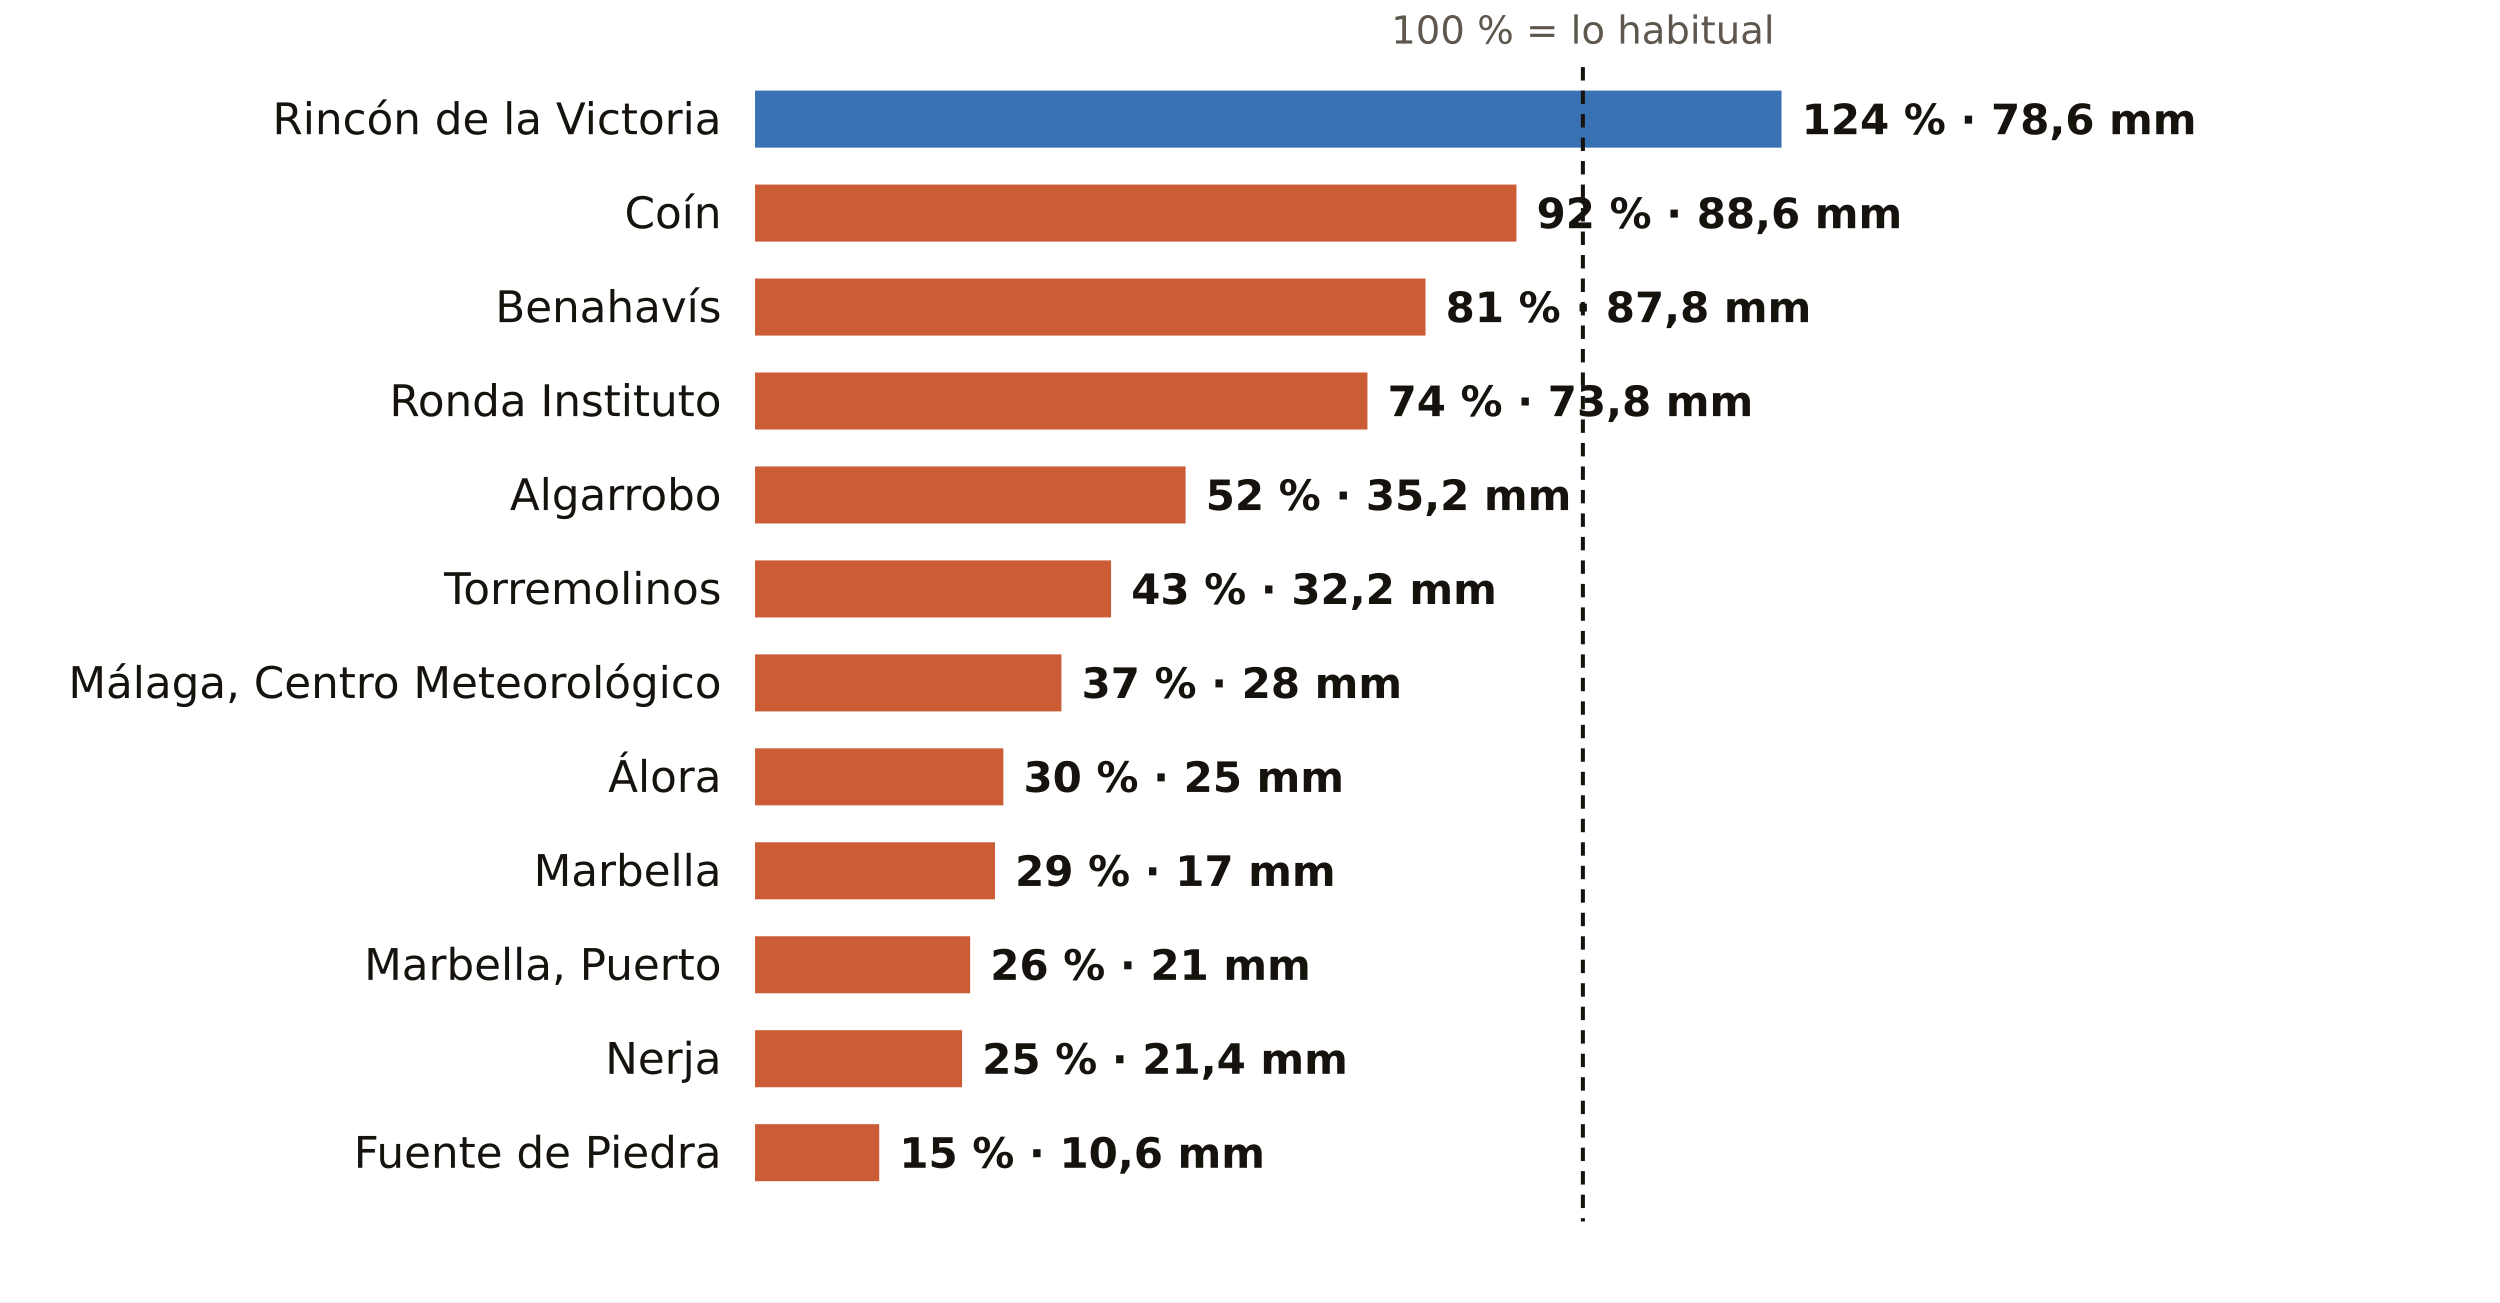
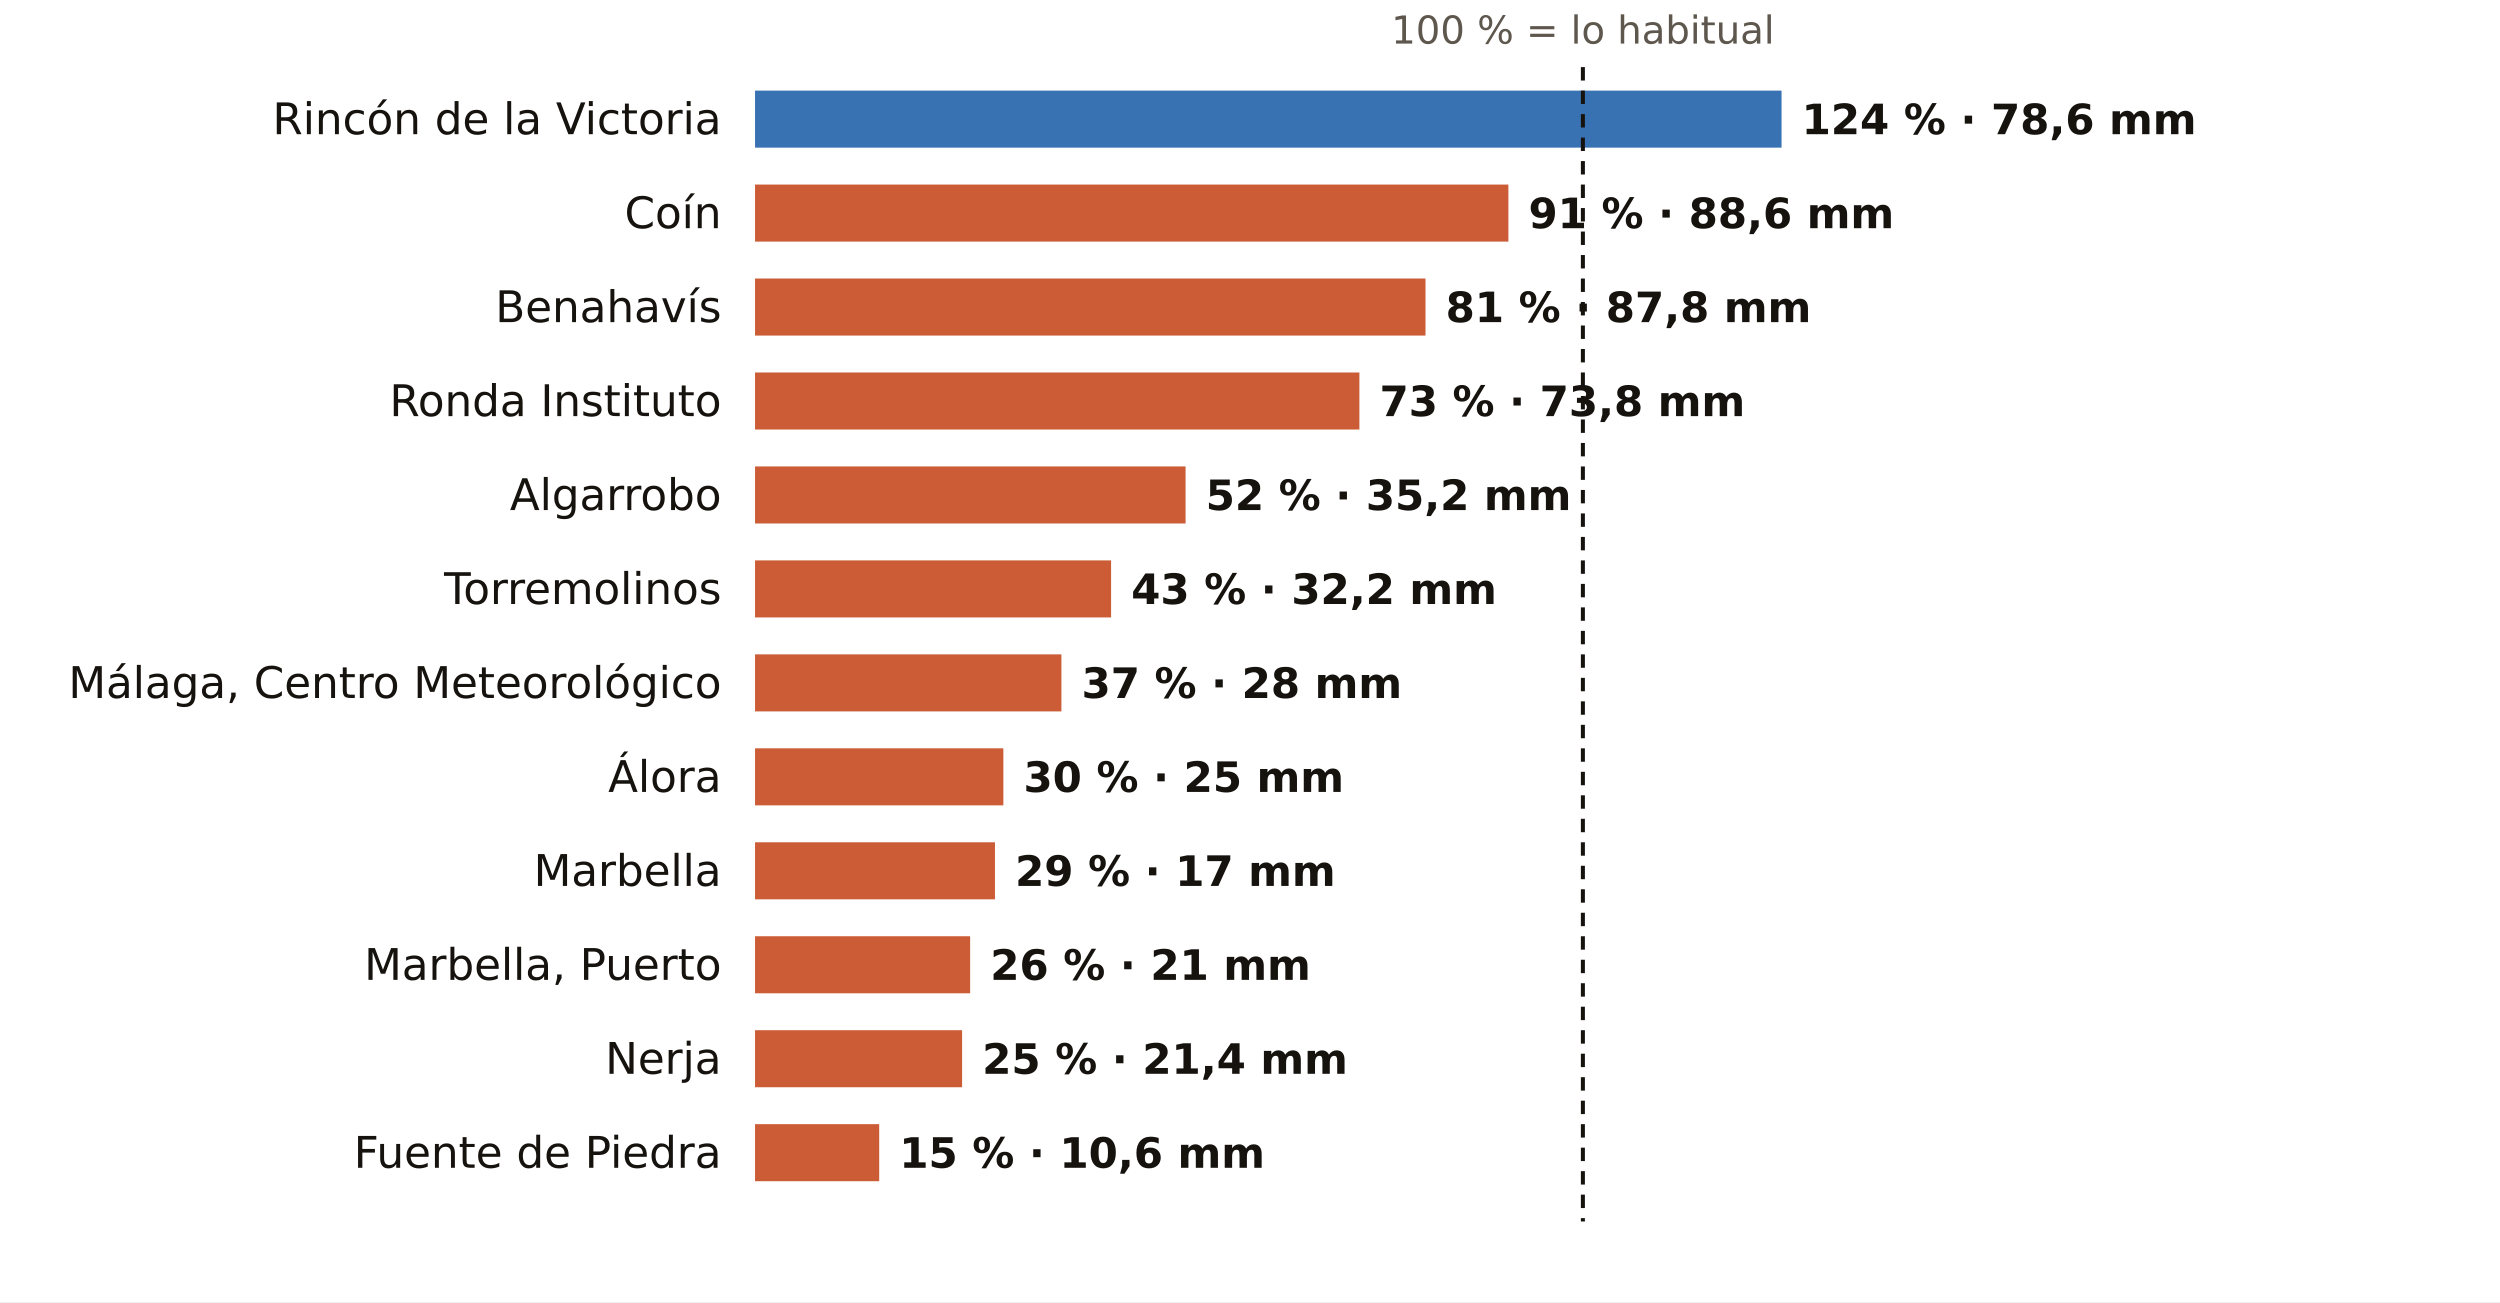
<svg xmlns="http://www.w3.org/2000/svg" viewBox="0 0 745 388" width="745" height="388" role="img" aria-label="El otoño en los pluviómetros de AEMET de Málaga: % de lo habitual">
  <rect width="745" height="388" fill="#FFFFFF" />
  <text x="471.7" y="13.0" font-size="11.5" fill="#5E574E" text-anchor="middle" font-weight="400" font-family="Public Sans, DejaVu Sans, Arial, sans-serif">100 % = lo habitual</text>
  <text x="215.0" y="40.0" font-size="13" fill="#16130F" text-anchor="end" font-weight="500" font-family="Public Sans, DejaVu Sans, Arial, sans-serif">Rincón de la Victoria</text>
  <rect x="225" y="27" width="305.9" height="17" fill="#1F5FA8" opacity="0.88" />
  <text x="536.9" y="40.0" font-size="12.5" fill="#16130F" text-anchor="start" font-weight="600" font-family="Public Sans, DejaVu Sans, Arial, sans-serif">124 % · 78,6 mm</text>
  <text x="215.0" y="68.0" font-size="13" fill="#16130F" text-anchor="end" font-weight="500" font-family="Public Sans, DejaVu Sans, Arial, sans-serif">Coín</text>
-   <rect x="225" y="55" width="226.9" height="17" fill="#C4461A" opacity="0.88" />
-   <text x="457.9" y="68.0" font-size="12.5" fill="#16130F" text-anchor="start" font-weight="600" font-family="Public Sans, DejaVu Sans, Arial, sans-serif">92 % · 88,6 mm</text>
+   <rect x="225" y="55" width="224.5" height="17" fill="#C4461A" opacity="0.88" />
+   <text x="455.5" y="68.0" font-size="12.5" fill="#16130F" text-anchor="start" font-weight="600" font-family="Public Sans, DejaVu Sans, Arial, sans-serif">91 % · 88,6 mm</text>
  <text x="215.0" y="96.0" font-size="13" fill="#16130F" text-anchor="end" font-weight="500" font-family="Public Sans, DejaVu Sans, Arial, sans-serif">Benahavís</text>
  <rect x="225" y="83" width="199.8" height="17" fill="#C4461A" opacity="0.88" />
  <text x="430.8" y="96.0" font-size="12.5" fill="#16130F" text-anchor="start" font-weight="600" font-family="Public Sans, DejaVu Sans, Arial, sans-serif">81 % · 87,8 mm</text>
  <text x="215.0" y="124.0" font-size="13" fill="#16130F" text-anchor="end" font-weight="500" font-family="Public Sans, DejaVu Sans, Arial, sans-serif">Ronda Instituto</text>
-   <rect x="225" y="111" width="182.5" height="17" fill="#C4461A" opacity="0.88" />
-   <text x="413.5" y="124.0" font-size="12.5" fill="#16130F" text-anchor="start" font-weight="600" font-family="Public Sans, DejaVu Sans, Arial, sans-serif">74 % · 73,8 mm</text>
+   <rect x="225" y="111" width="180.1" height="17" fill="#C4461A" opacity="0.88" />
+   <text x="411.1" y="124.0" font-size="12.5" fill="#16130F" text-anchor="start" font-weight="600" font-family="Public Sans, DejaVu Sans, Arial, sans-serif">73 % · 73,8 mm</text>
  <text x="215.0" y="152.0" font-size="13" fill="#16130F" text-anchor="end" font-weight="500" font-family="Public Sans, DejaVu Sans, Arial, sans-serif">Algarrobo</text>
  <rect x="225" y="139" width="128.3" height="17" fill="#C4461A" opacity="0.88" />
  <text x="359.3" y="152.0" font-size="12.5" fill="#16130F" text-anchor="start" font-weight="600" font-family="Public Sans, DejaVu Sans, Arial, sans-serif">52 % · 35,2 mm</text>
  <text x="215.0" y="180.0" font-size="13" fill="#16130F" text-anchor="end" font-weight="500" font-family="Public Sans, DejaVu Sans, Arial, sans-serif">Torremolinos</text>
  <rect x="225" y="167" width="106.1" height="17" fill="#C4461A" opacity="0.88" />
  <text x="337.1" y="180.0" font-size="12.5" fill="#16130F" text-anchor="start" font-weight="600" font-family="Public Sans, DejaVu Sans, Arial, sans-serif">43 % · 32,2 mm</text>
  <text x="215.0" y="208.0" font-size="13" fill="#16130F" text-anchor="end" font-weight="500" font-family="Public Sans, DejaVu Sans, Arial, sans-serif">Málaga, Centro Meteorológico</text>
  <rect x="225" y="195" width="91.3" height="17" fill="#C4461A" opacity="0.88" />
  <text x="322.3" y="208.0" font-size="12.5" fill="#16130F" text-anchor="start" font-weight="600" font-family="Public Sans, DejaVu Sans, Arial, sans-serif">37 % · 28 mm</text>
  <text x="215.0" y="236.0" font-size="13" fill="#16130F" text-anchor="end" font-weight="500" font-family="Public Sans, DejaVu Sans, Arial, sans-serif">Álora</text>
  <rect x="225" y="223" width="74.0" height="17" fill="#C4461A" opacity="0.88" />
  <text x="305.0" y="236.0" font-size="12.5" fill="#16130F" text-anchor="start" font-weight="600" font-family="Public Sans, DejaVu Sans, Arial, sans-serif">30 % · 25 mm</text>
  <text x="215.0" y="264.0" font-size="13" fill="#16130F" text-anchor="end" font-weight="500" font-family="Public Sans, DejaVu Sans, Arial, sans-serif">Marbella</text>
  <rect x="225" y="251" width="71.5" height="17" fill="#C4461A" opacity="0.88" />
  <text x="302.5" y="264.0" font-size="12.5" fill="#16130F" text-anchor="start" font-weight="600" font-family="Public Sans, DejaVu Sans, Arial, sans-serif">29 % · 17 mm</text>
  <text x="215.0" y="292.0" font-size="13" fill="#16130F" text-anchor="end" font-weight="500" font-family="Public Sans, DejaVu Sans, Arial, sans-serif">Marbella, Puerto</text>
  <rect x="225" y="279" width="64.1" height="17" fill="#C4461A" opacity="0.88" />
  <text x="295.1" y="292.0" font-size="12.5" fill="#16130F" text-anchor="start" font-weight="600" font-family="Public Sans, DejaVu Sans, Arial, sans-serif">26 % · 21 mm</text>
  <text x="215.0" y="320.0" font-size="13" fill="#16130F" text-anchor="end" font-weight="500" font-family="Public Sans, DejaVu Sans, Arial, sans-serif">Nerja</text>
  <rect x="225" y="307" width="61.7" height="17" fill="#C4461A" opacity="0.88" />
  <text x="292.7" y="320.0" font-size="12.5" fill="#16130F" text-anchor="start" font-weight="600" font-family="Public Sans, DejaVu Sans, Arial, sans-serif">25 % · 21,4 mm</text>
  <text x="215.0" y="348.0" font-size="13" fill="#16130F" text-anchor="end" font-weight="500" font-family="Public Sans, DejaVu Sans, Arial, sans-serif">Fuente de Piedra</text>
  <rect x="225" y="335" width="37.0" height="17" fill="#C4461A" opacity="0.88" />
  <text x="268.0" y="348.0" font-size="12.5" fill="#16130F" text-anchor="start" font-weight="600" font-family="Public Sans, DejaVu Sans, Arial, sans-serif">15 % · 10,6 mm</text>
  <line x1="471.7" x2="471.7" y1="20" y2="364" stroke="#16130F" stroke-width="1.2" stroke-dasharray="4 3" />
</svg>
